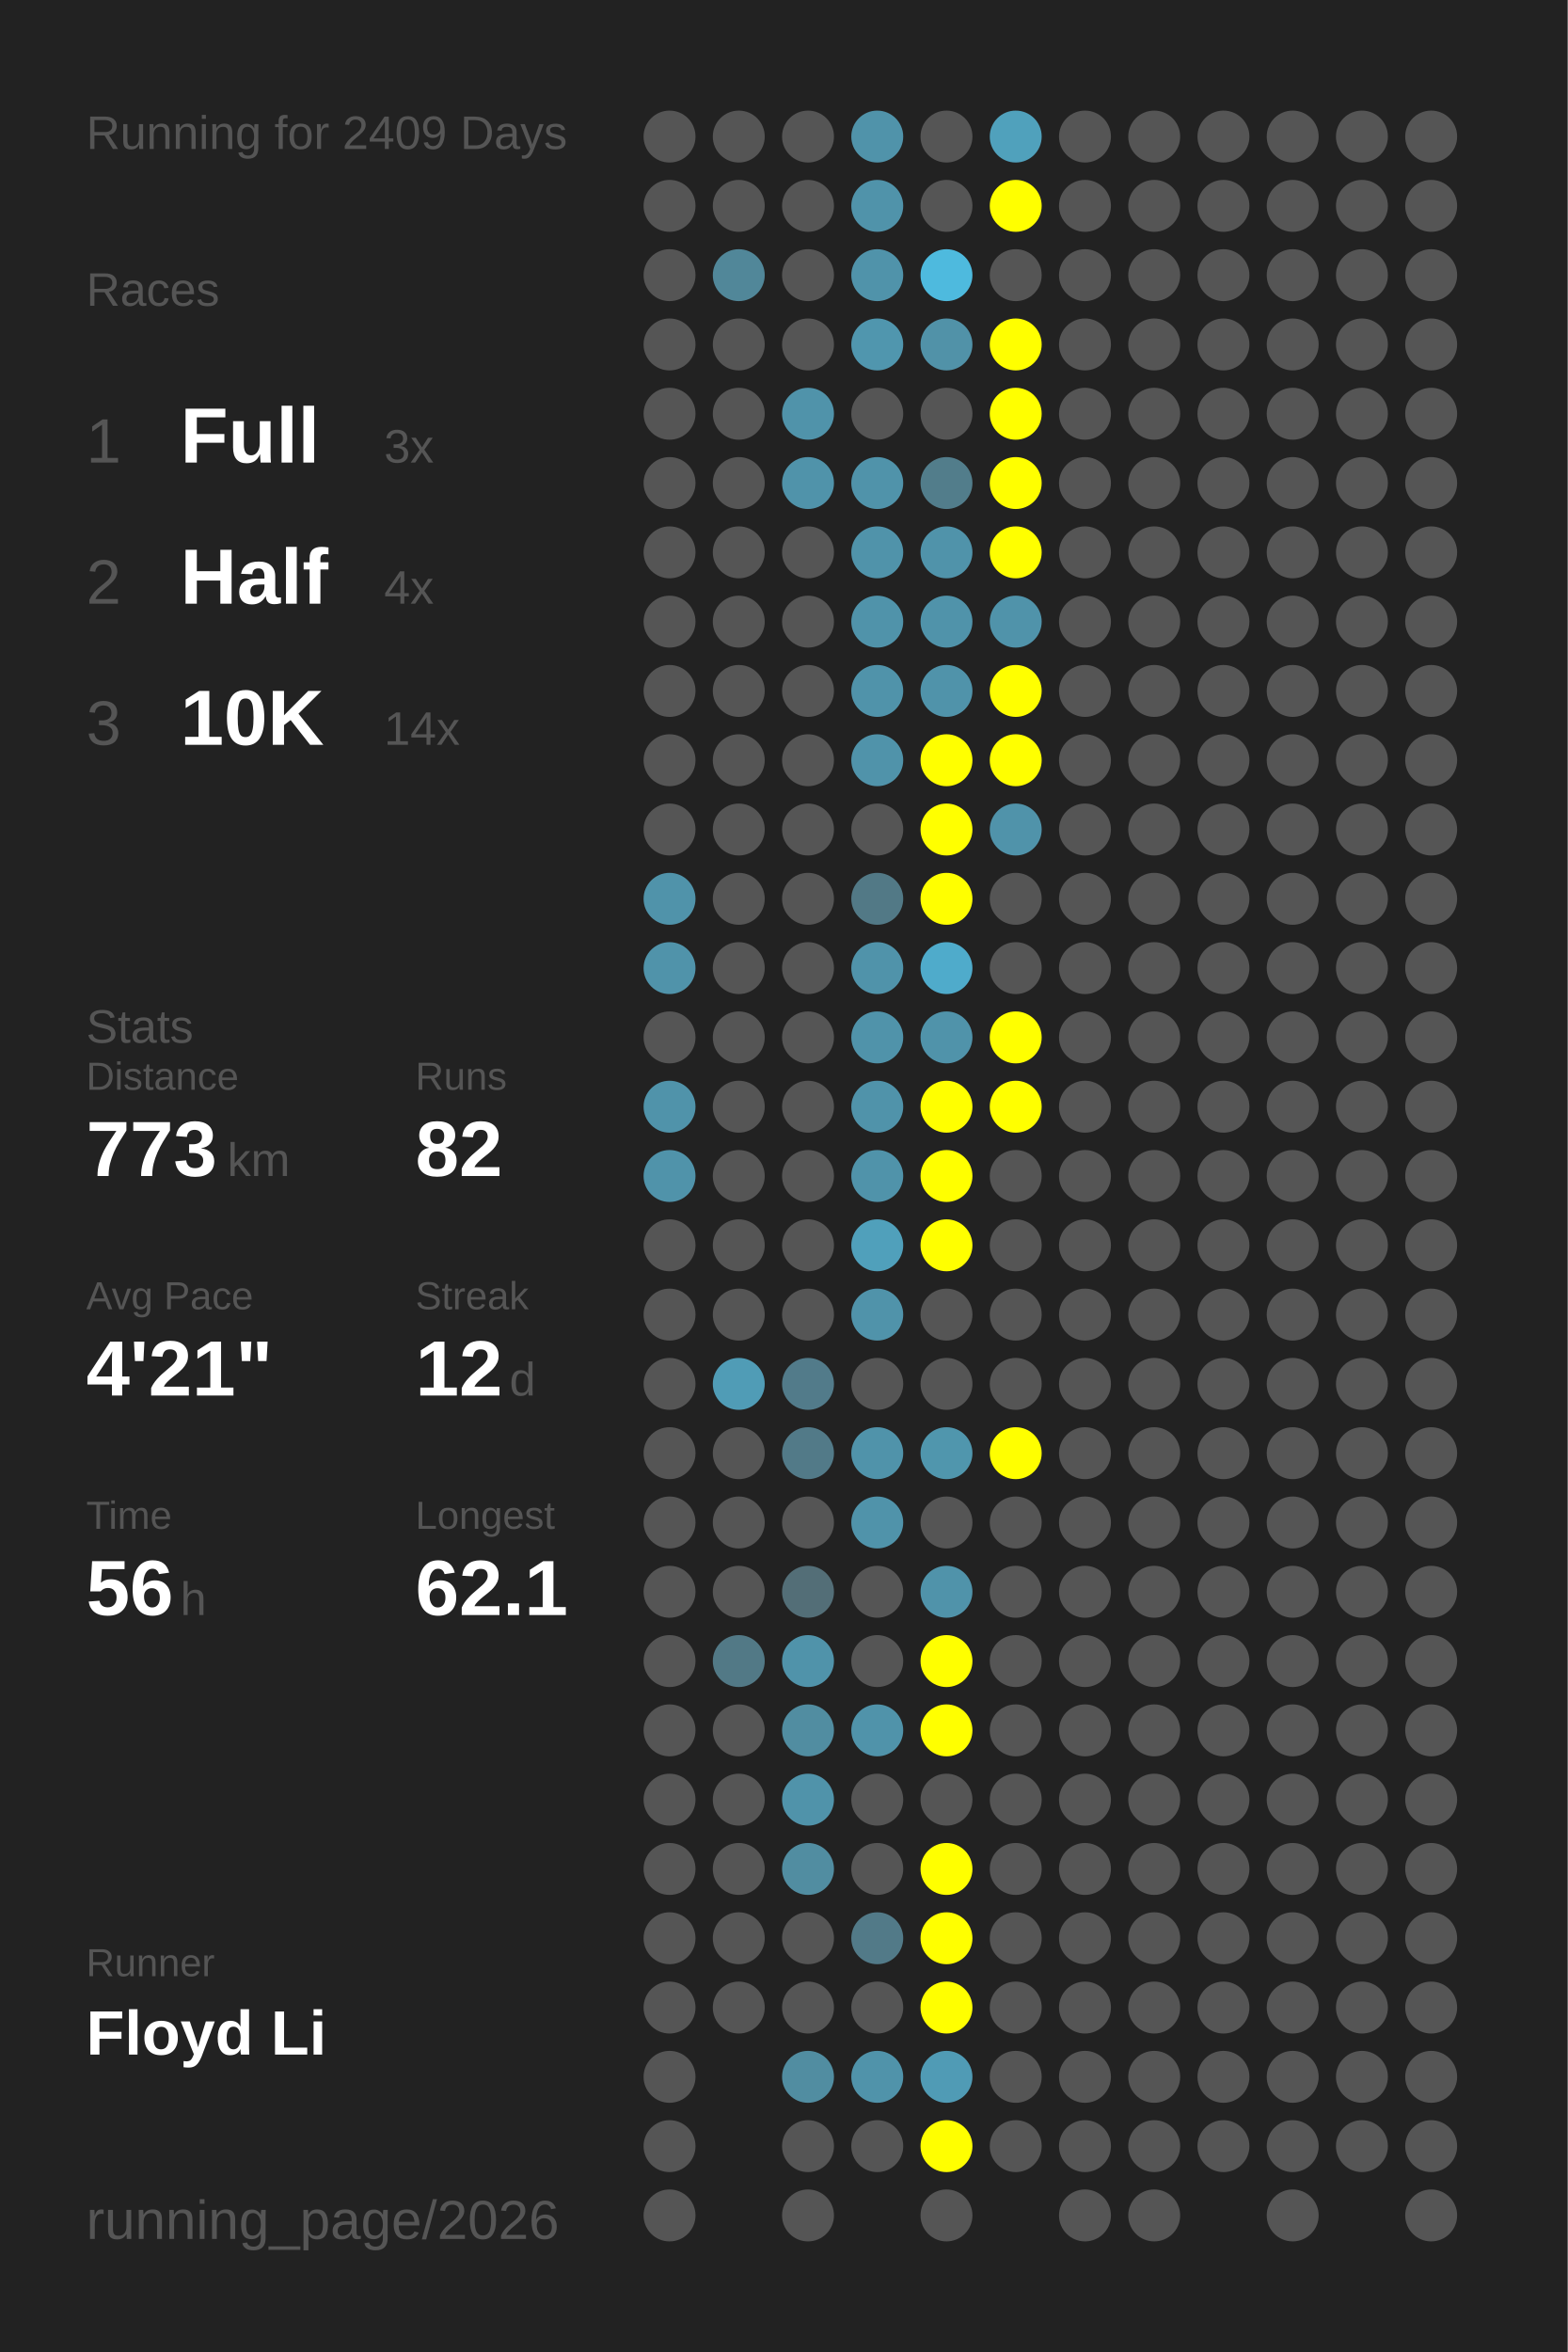
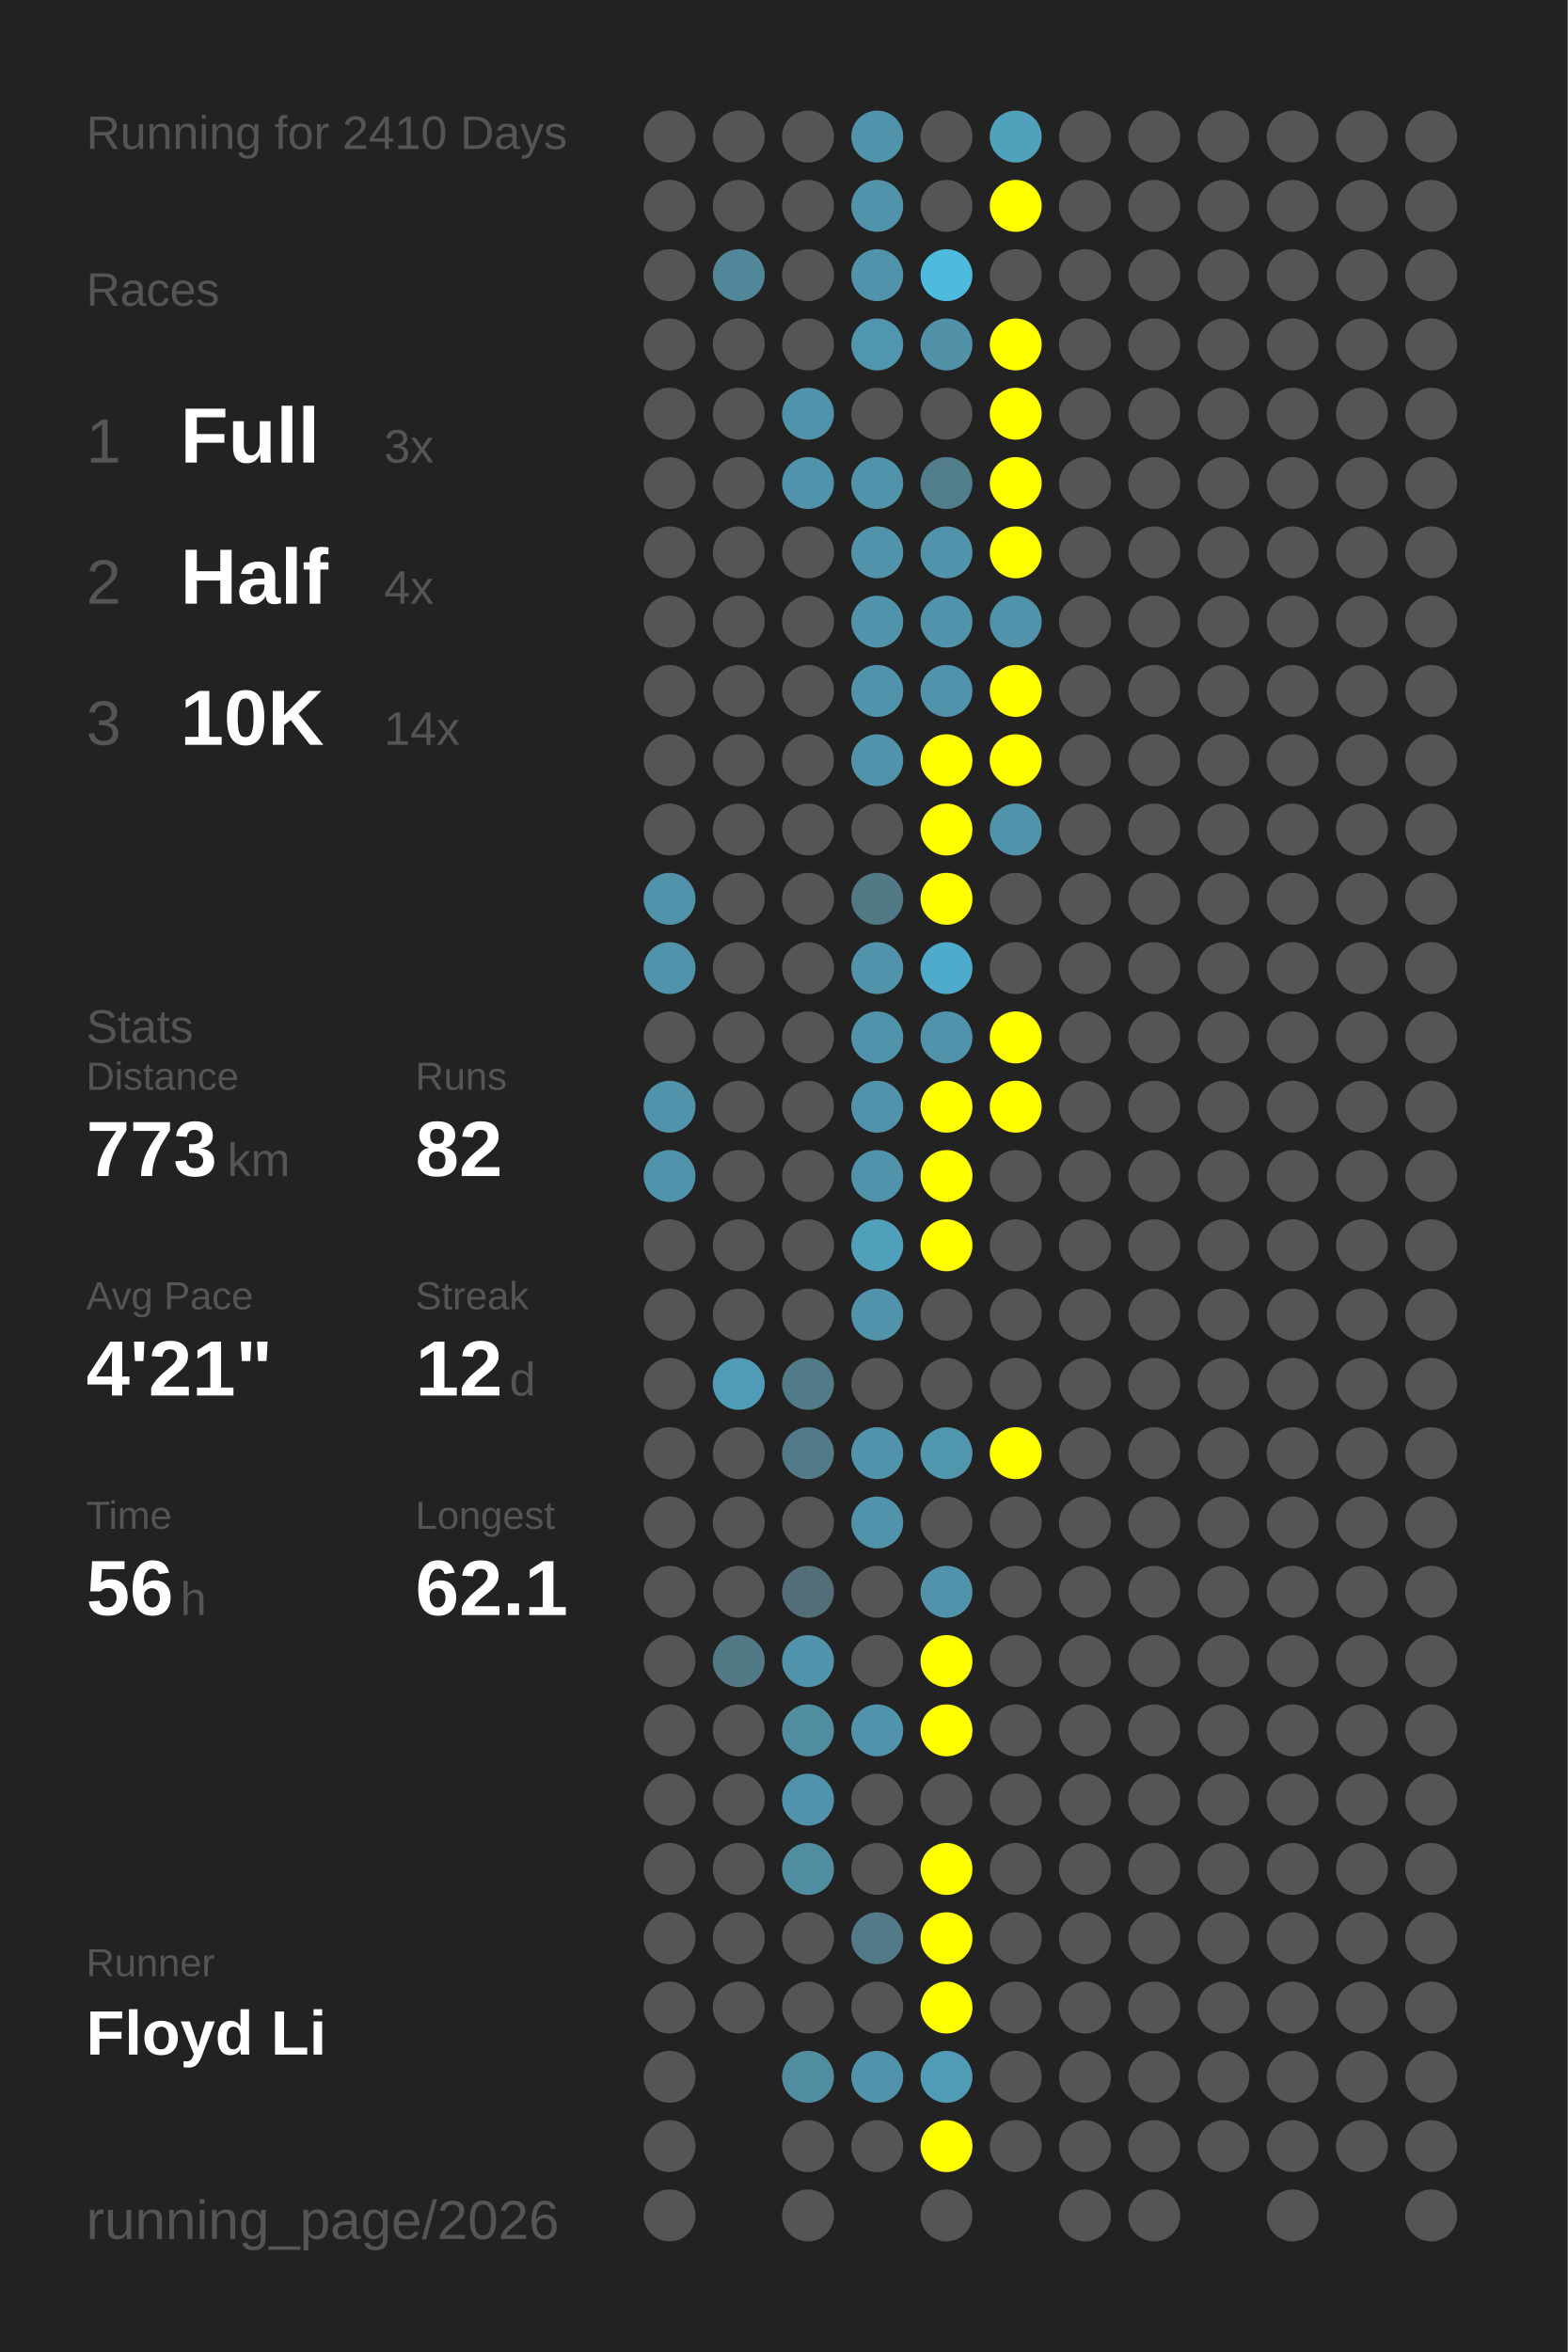
<svg xmlns="http://www.w3.org/2000/svg" baseProfile="full" height="300mm" version="1.1" viewBox="0,0,200,300" width="200mm">
  <defs />
  <rect fill="#222222" height="300" width="200" x="0" y="0" />
-   <text fill="#555555" style="font-size:6px; font-family:Arial;" x="11" y="19">Running for 2409 Days</text>
+   <text fill="#555555" style="font-size:6px; font-family:Arial;" x="11" y="19">Running for 2410 Days</text>
  <text fill="#555555" style="font-size:6px; font-family:Arial;" x="11" y="39">Races</text>
  <text fill="#555555" style="font-size:8px; font-family:Arial;" x="11" y="59">1</text>
  <text fill="#FFFFFF" style="font-size:10px; font-family:Arial; font-weight:bold;" x="23" y="59">Full</text>
  <text fill="#555555" style="font-size:6px; font-family:Arial;" x="49" y="59">3x</text>
  <text fill="#555555" style="font-size:8px; font-family:Arial;" x="11" y="77">2</text>
  <text fill="#FFFFFF" style="font-size:10px; font-family:Arial; font-weight:bold;" x="23" y="77">Half</text>
  <text fill="#555555" style="font-size:6px; font-family:Arial;" x="49" y="77">4x</text>
  <text fill="#555555" style="font-size:8px; font-family:Arial;" x="11" y="95">3</text>
  <text fill="#FFFFFF" style="font-size:10px; font-family:Arial; font-weight:bold;" x="23" y="95">10K</text>
  <text fill="#555555" style="font-size:6px; font-family:Arial;" x="49" y="95">14x</text>
  <text fill="#555555" style="font-size:6px; font-family:Arial;" x="11" y="133">Stats</text>
  <text fill="#555555" style="font-size:5px; font-family:Arial;" x="11" y="139">Distance</text>
  <text fill="#FFFFFF" style="font-size:10px; font-family:Arial; font-weight:bold;" x="11" y="150">773</text>
  <text fill="#555555" style="font-size:6px; font-family:Arial;" x="29" y="150">km</text>
  <text fill="#555555" style="font-size:5px; font-family:Arial;" x="53" y="139">Runs</text>
  <text fill="#FFFFFF" style="font-size:10px; font-family:Arial; font-weight:bold;" x="53" y="150">82</text>
  <text fill="#555555" style="font-size:5px; font-family:Arial;" x="11" y="167">Avg Pace</text>
  <text fill="#FFFFFF" style="font-size:10px; font-family:Arial; font-weight:bold;" x="11" y="178">4'21"</text>
  <text fill="#555555" style="font-size:5px; font-family:Arial;" x="53" y="167">Streak</text>
  <text fill="#FFFFFF" style="font-size:10px; font-family:Arial; font-weight:bold;" x="53" y="178">12</text>
  <text fill="#555555" style="font-size:6px; font-family:Arial;" x="65" y="178">d</text>
  <text fill="#555555" style="font-size:5px; font-family:Arial;" x="11" y="195">Time</text>
  <text fill="#FFFFFF" style="font-size:10px; font-family:Arial; font-weight:bold;" x="11" y="206">56</text>
  <text fill="#555555" style="font-size:6px; font-family:Arial;" x="23" y="206">h</text>
  <text fill="#555555" style="font-size:5px; font-family:Arial;" x="53" y="195">Longest</text>
  <text fill="#FFFFFF" style="font-size:10px; font-family:Arial; font-weight:bold;" x="53" y="206">62.1</text>
  <text fill="#555555" style="font-size:5px; font-family:Arial;" x="11" y="252.065">Runner</text>
  <text fill="#FFFFFF" style="font-size:8px; font-family:Arial; font-weight:bold;" x="11" y="262.065">Floyd Li</text>
  <text fill="#555555" style="font-size:7px; font-family:Arial;" x="11" y="285.581">running_page/2026</text>
  <circle cx="85.417" cy="17.419" fill="#555555" r="3.312" />
  <circle cx="85.417" cy="26.258" fill="#555555" r="3.312" />
  <circle cx="85.417" cy="35.097" fill="#555555" r="3.312" />
  <circle cx="85.417" cy="43.935" fill="#555555" r="3.312" />
  <circle cx="85.417" cy="52.774" fill="#555555" r="3.312" />
  <circle cx="85.417" cy="61.613" fill="#555555" r="3.312" />
  <circle cx="85.417" cy="70.452" fill="#555555" r="3.312" />
  <circle cx="85.417" cy="79.29" fill="#555555" r="3.312" />
  <circle cx="85.417" cy="88.129" fill="#555555" r="3.312" />
  <circle cx="85.417" cy="96.968" fill="#555555" r="3.312" />
  <circle cx="85.417" cy="105.806" fill="#555555" r="3.312" />
  <circle cx="85.417" cy="114.645" fill="#5093aa" r="3.312" />
  <circle cx="85.417" cy="123.484" fill="#5093aa" r="3.312" />
  <circle cx="85.417" cy="132.323" fill="#555555" r="3.312" />
  <circle cx="85.417" cy="141.161" fill="#5093aa" r="3.312" />
  <circle cx="85.417" cy="150" fill="#5093aa" r="3.312" />
  <circle cx="85.417" cy="158.839" fill="#555555" r="3.312" />
  <circle cx="85.417" cy="167.677" fill="#555555" r="3.312" />
  <circle cx="85.417" cy="176.516" fill="#555555" r="3.312" />
  <circle cx="85.417" cy="185.355" fill="#555555" r="3.312" />
  <circle cx="85.417" cy="194.194" fill="#555555" r="3.312" />
  <circle cx="85.417" cy="203.032" fill="#555555" r="3.312" />
  <circle cx="85.417" cy="211.871" fill="#555555" r="3.312" />
  <circle cx="85.417" cy="220.71" fill="#555555" r="3.312" />
  <circle cx="85.417" cy="229.548" fill="#555555" r="3.312" />
  <circle cx="85.417" cy="238.387" fill="#555555" r="3.312" />
  <circle cx="85.417" cy="247.226" fill="#555555" r="3.312" />
  <circle cx="85.417" cy="256.065" fill="#555555" r="3.312" />
  <circle cx="85.417" cy="264.903" fill="#555555" r="3.312" />
  <circle cx="85.417" cy="273.742" fill="#555555" r="3.312" />
  <circle cx="85.417" cy="282.581" fill="#555555" r="3.312" />
  <circle cx="94.25" cy="17.419" fill="#555555" r="3.312" />
  <circle cx="94.25" cy="26.258" fill="#555555" r="3.312" />
  <circle cx="94.25" cy="35.097" fill="#518799" r="3.312" />
  <circle cx="94.25" cy="43.935" fill="#555555" r="3.312" />
  <circle cx="94.25" cy="52.774" fill="#555555" r="3.312" />
  <circle cx="94.25" cy="61.613" fill="#555555" r="3.312" />
  <circle cx="94.25" cy="70.452" fill="#555555" r="3.312" />
  <circle cx="94.25" cy="79.29" fill="#555555" r="3.312" />
  <circle cx="94.25" cy="88.129" fill="#555555" r="3.312" />
  <circle cx="94.25" cy="96.968" fill="#555555" r="3.312" />
  <circle cx="94.25" cy="105.806" fill="#555555" r="3.312" />
  <circle cx="94.25" cy="114.645" fill="#555555" r="3.312" />
  <circle cx="94.25" cy="123.484" fill="#555555" r="3.312" />
  <circle cx="94.25" cy="132.323" fill="#555555" r="3.312" />
  <circle cx="94.25" cy="141.161" fill="#555555" r="3.312" />
  <circle cx="94.25" cy="150" fill="#555555" r="3.312" />
  <circle cx="94.25" cy="158.839" fill="#555555" r="3.312" />
  <circle cx="94.25" cy="167.677" fill="#555555" r="3.312" />
  <circle cx="94.25" cy="176.516" fill="#509cb6" r="3.312" />
  <circle cx="94.25" cy="185.355" fill="#555555" r="3.312" />
  <circle cx="94.25" cy="194.194" fill="#555555" r="3.312" />
  <circle cx="94.25" cy="203.032" fill="#555555" r="3.312" />
  <circle cx="94.25" cy="211.871" fill="#527986" r="3.312" />
  <circle cx="94.25" cy="220.71" fill="#555555" r="3.312" />
  <circle cx="94.25" cy="229.548" fill="#555555" r="3.312" />
  <circle cx="94.25" cy="238.387" fill="#555555" r="3.312" />
  <circle cx="94.25" cy="247.226" fill="#555555" r="3.312" />
  <circle cx="94.25" cy="256.065" fill="#555555" r="3.312" />
  <circle cx="103.083" cy="17.419" fill="#555555" r="3.312" />
  <circle cx="103.083" cy="26.258" fill="#555555" r="3.312" />
  <circle cx="103.083" cy="35.097" fill="#555555" r="3.312" />
  <circle cx="103.083" cy="43.935" fill="#555555" r="3.312" />
  <circle cx="103.083" cy="52.774" fill="#5093aa" r="3.312" />
  <circle cx="103.083" cy="61.613" fill="#5093aa" r="3.312" />
  <circle cx="103.083" cy="70.452" fill="#555555" r="3.312" />
  <circle cx="103.083" cy="79.29" fill="#555555" r="3.312" />
  <circle cx="103.083" cy="88.129" fill="#555555" r="3.312" />
  <circle cx="103.083" cy="96.968" fill="#555555" r="3.312" />
  <circle cx="103.083" cy="105.806" fill="#555555" r="3.312" />
  <circle cx="103.083" cy="114.645" fill="#555555" r="3.312" />
  <circle cx="103.083" cy="123.484" fill="#555555" r="3.312" />
  <circle cx="103.083" cy="132.323" fill="#555555" r="3.312" />
  <circle cx="103.083" cy="141.161" fill="#555555" r="3.312" />
  <circle cx="103.083" cy="150" fill="#555555" r="3.312" />
  <circle cx="103.083" cy="158.839" fill="#555555" r="3.312" />
  <circle cx="103.083" cy="167.677" fill="#555555" r="3.312" />
  <circle cx="103.083" cy="176.516" fill="#527b8a" r="3.312" />
  <circle cx="103.083" cy="185.355" fill="#527a88" r="3.312" />
  <circle cx="103.083" cy="194.194" fill="#555555" r="3.312" />
  <circle cx="103.083" cy="203.032" fill="#536e77" r="3.312" />
  <circle cx="103.083" cy="211.871" fill="#5093aa" r="3.312" />
  <circle cx="103.083" cy="220.71" fill="#518da1" r="3.312" />
  <circle cx="103.083" cy="229.548" fill="#5093aa" r="3.312" />
  <circle cx="103.083" cy="238.387" fill="#518da1" r="3.312" />
  <circle cx="103.083" cy="247.226" fill="#555555" r="3.312" />
  <circle cx="103.083" cy="256.065" fill="#555555" r="3.312" />
  <circle cx="103.083" cy="264.903" fill="#518da1" r="3.312" />
  <circle cx="103.083" cy="273.742" fill="#555555" r="3.312" />
  <circle cx="103.083" cy="282.581" fill="#555555" r="3.312" />
  <circle cx="111.917" cy="17.419" fill="#5093aa" r="3.312" />
  <circle cx="111.917" cy="26.258" fill="#5093aa" r="3.312" />
  <circle cx="111.917" cy="35.097" fill="#5093aa" r="3.312" />
  <circle cx="111.917" cy="43.935" fill="#5096ae" r="3.312" />
  <circle cx="111.917" cy="52.774" fill="#555555" r="3.312" />
  <circle cx="111.917" cy="61.613" fill="#5093aa" r="3.312" />
  <circle cx="111.917" cy="70.452" fill="#5093aa" r="3.312" />
  <circle cx="111.917" cy="79.29" fill="#5093aa" r="3.312" />
  <circle cx="111.917" cy="88.129" fill="#5093aa" r="3.312" />
  <circle cx="111.917" cy="96.968" fill="#5093aa" r="3.312" />
  <circle cx="111.917" cy="105.806" fill="#555555" r="3.312" />
  <circle cx="111.917" cy="114.645" fill="#527986" r="3.312" />
  <circle cx="111.917" cy="123.484" fill="#5093aa" r="3.312" />
  <circle cx="111.917" cy="132.323" fill="#5093aa" r="3.312" />
  <circle cx="111.917" cy="141.161" fill="#5093aa" r="3.312" />
  <circle cx="111.917" cy="150" fill="#5093aa" r="3.312" />
  <circle cx="111.917" cy="158.839" fill="#50a0bb" r="3.312" />
  <circle cx="111.917" cy="167.677" fill="#5093aa" r="3.312" />
  <circle cx="111.917" cy="176.516" fill="#555555" r="3.312" />
  <circle cx="111.917" cy="185.355" fill="#5093aa" r="3.312" />
  <circle cx="111.917" cy="194.194" fill="#5093aa" r="3.312" />
  <circle cx="111.917" cy="203.032" fill="#555555" r="3.312" />
  <circle cx="111.917" cy="211.871" fill="#555555" r="3.312" />
  <circle cx="111.917" cy="220.71" fill="#5093aa" r="3.312" />
  <circle cx="111.917" cy="229.548" fill="#555555" r="3.312" />
  <circle cx="111.917" cy="238.387" fill="#555555" r="3.312" />
  <circle cx="111.917" cy="247.226" fill="#527a88" r="3.312" />
  <circle cx="111.917" cy="256.065" fill="#555555" r="3.312" />
  <circle cx="111.917" cy="264.903" fill="#5093aa" r="3.312" />
  <circle cx="111.917" cy="273.742" fill="#555555" r="3.312" />
  <circle cx="120.75" cy="17.419" fill="#555555" r="3.312" />
  <circle cx="120.75" cy="26.258" fill="#555555" r="3.312" />
  <circle cx="120.75" cy="35.097" fill="#4ebade" r="3.312" />
  <circle cx="120.75" cy="43.935" fill="#5192a8" r="3.312" />
  <circle cx="120.75" cy="52.774" fill="#555555" r="3.312" />
  <circle cx="120.75" cy="61.613" fill="#527d8b" r="3.312" />
  <circle cx="120.75" cy="70.452" fill="#5093aa" r="3.312" />
  <circle cx="120.75" cy="79.29" fill="#5093aa" r="3.312" />
  <circle cx="120.75" cy="88.129" fill="#5093aa" r="3.312" />
  <circle cx="120.75" cy="96.968" fill="#FFFF00" r="3.312" />
  <circle cx="120.75" cy="105.806" fill="#FFFF00" r="3.312" />
  <circle cx="120.75" cy="114.645" fill="#FFFF00" r="3.312" />
  <circle cx="120.75" cy="123.484" fill="#4fabcb" r="3.312" />
  <circle cx="120.75" cy="132.323" fill="#5093aa" r="3.312" />
  <circle cx="120.75" cy="141.161" fill="#FFFF00" r="3.312" />
  <circle cx="120.75" cy="150" fill="#FFFF00" r="3.312" />
  <circle cx="120.75" cy="158.839" fill="#FFFF00" r="3.312" />
  <circle cx="120.75" cy="167.677" fill="#555555" r="3.312" />
  <circle cx="120.75" cy="176.516" fill="#555555" r="3.312" />
  <circle cx="120.75" cy="185.355" fill="#5096ad" r="3.312" />
  <circle cx="120.75" cy="194.194" fill="#555555" r="3.312" />
  <circle cx="120.75" cy="203.032" fill="#5093aa" r="3.312" />
  <circle cx="120.75" cy="211.871" fill="#FFFF00" r="3.312" />
  <circle cx="120.75" cy="220.71" fill="#FFFF00" r="3.312" />
  <circle cx="120.75" cy="229.548" fill="#555555" r="3.312" />
  <circle cx="120.75" cy="238.387" fill="#FFFF00" r="3.312" />
  <circle cx="120.75" cy="247.226" fill="#FFFF00" r="3.312" />
  <circle cx="120.75" cy="256.065" fill="#FFFF00" r="3.312" />
  <circle cx="120.75" cy="264.903" fill="#509bb5" r="3.312" />
  <circle cx="120.75" cy="273.742" fill="#FFFF00" r="3.312" />
  <circle cx="120.75" cy="282.581" fill="#555555" r="3.312" />
  <circle cx="129.583" cy="17.419" fill="#50a1bc" r="3.312" />
  <circle cx="129.583" cy="26.258" fill="#FFFF00" r="3.312" />
  <circle cx="129.583" cy="35.097" fill="#555555" r="3.312" />
  <circle cx="129.583" cy="43.935" fill="#FFFF00" r="3.312" />
  <circle cx="129.583" cy="52.774" fill="#FFFF00" r="3.312" />
  <circle cx="129.583" cy="61.613" fill="#FFFF00" r="3.312" />
  <circle cx="129.583" cy="70.452" fill="#FFFF00" r="3.312" />
  <circle cx="129.583" cy="79.29" fill="#5093aa" r="3.312" />
  <circle cx="129.583" cy="88.129" fill="#FFFF00" r="3.312" />
  <circle cx="129.583" cy="96.968" fill="#FFFF00" r="3.312" />
  <circle cx="129.583" cy="105.806" fill="#5093aa" r="3.312" />
  <circle cx="129.583" cy="114.645" fill="#555555" r="3.312" />
  <circle cx="129.583" cy="123.484" fill="#555555" r="3.312" />
  <circle cx="129.583" cy="132.323" fill="#FFFF00" r="3.312" />
  <circle cx="129.583" cy="141.161" fill="#FFFF00" r="3.312" />
  <circle cx="129.583" cy="150" fill="#555555" r="3.312" />
  <circle cx="129.583" cy="158.839" fill="#555555" r="3.312" />
  <circle cx="129.583" cy="167.677" fill="#555555" r="3.312" />
  <circle cx="129.583" cy="176.516" fill="#555555" r="3.312" />
  <circle cx="129.583" cy="185.355" fill="#FFFF00" r="3.312" />
  <circle cx="129.583" cy="194.194" fill="#555555" r="3.312" />
  <circle cx="129.583" cy="203.032" fill="#555555" r="3.312" />
  <circle cx="129.583" cy="211.871" fill="#555555" r="3.312" />
  <circle cx="129.583" cy="220.71" fill="#555555" r="3.312" />
  <circle cx="129.583" cy="229.548" fill="#555555" r="3.312" />
  <circle cx="129.583" cy="238.387" fill="#555555" r="3.312" />
  <circle cx="129.583" cy="247.226" fill="#555555" r="3.312" />
  <circle cx="129.583" cy="256.065" fill="#555555" r="3.312" />
  <circle cx="129.583" cy="264.903" fill="#555555" r="3.312" />
  <circle cx="129.583" cy="273.742" fill="#555555" r="3.312" />
  <circle cx="138.417" cy="17.419" fill="#555555" r="3.312" />
  <circle cx="138.417" cy="26.258" fill="#555555" r="3.312" />
  <circle cx="138.417" cy="35.097" fill="#555555" r="3.312" />
  <circle cx="138.417" cy="43.935" fill="#555555" r="3.312" />
  <circle cx="138.417" cy="52.774" fill="#555555" r="3.312" />
  <circle cx="138.417" cy="61.613" fill="#555555" r="3.312" />
  <circle cx="138.417" cy="70.452" fill="#555555" r="3.312" />
  <circle cx="138.417" cy="79.29" fill="#555555" r="3.312" />
  <circle cx="138.417" cy="88.129" fill="#555555" r="3.312" />
  <circle cx="138.417" cy="96.968" fill="#555555" r="3.312" />
  <circle cx="138.417" cy="105.806" fill="#555555" r="3.312" />
  <circle cx="138.417" cy="114.645" fill="#555555" r="3.312" />
  <circle cx="138.417" cy="123.484" fill="#555555" r="3.312" />
  <circle cx="138.417" cy="132.323" fill="#555555" r="3.312" />
  <circle cx="138.417" cy="141.161" fill="#555555" r="3.312" />
  <circle cx="138.417" cy="150" fill="#555555" r="3.312" />
  <circle cx="138.417" cy="158.839" fill="#555555" r="3.312" />
  <circle cx="138.417" cy="167.677" fill="#555555" r="3.312" />
  <circle cx="138.417" cy="176.516" fill="#555555" r="3.312" />
  <circle cx="138.417" cy="185.355" fill="#555555" r="3.312" />
  <circle cx="138.417" cy="194.194" fill="#555555" r="3.312" />
  <circle cx="138.417" cy="203.032" fill="#555555" r="3.312" />
  <circle cx="138.417" cy="211.871" fill="#555555" r="3.312" />
  <circle cx="138.417" cy="220.71" fill="#555555" r="3.312" />
  <circle cx="138.417" cy="229.548" fill="#555555" r="3.312" />
  <circle cx="138.417" cy="238.387" fill="#555555" r="3.312" />
  <circle cx="138.417" cy="247.226" fill="#555555" r="3.312" />
  <circle cx="138.417" cy="256.065" fill="#555555" r="3.312" />
  <circle cx="138.417" cy="264.903" fill="#555555" r="3.312" />
  <circle cx="138.417" cy="273.742" fill="#555555" r="3.312" />
  <circle cx="138.417" cy="282.581" fill="#555555" r="3.312" />
  <circle cx="147.25" cy="17.419" fill="#555555" r="3.312" />
  <circle cx="147.25" cy="26.258" fill="#555555" r="3.312" />
  <circle cx="147.25" cy="35.097" fill="#555555" r="3.312" />
  <circle cx="147.25" cy="43.935" fill="#555555" r="3.312" />
  <circle cx="147.25" cy="52.774" fill="#555555" r="3.312" />
  <circle cx="147.25" cy="61.613" fill="#555555" r="3.312" />
  <circle cx="147.25" cy="70.452" fill="#555555" r="3.312" />
  <circle cx="147.25" cy="79.29" fill="#555555" r="3.312" />
  <circle cx="147.25" cy="88.129" fill="#555555" r="3.312" />
  <circle cx="147.25" cy="96.968" fill="#555555" r="3.312" />
  <circle cx="147.25" cy="105.806" fill="#555555" r="3.312" />
  <circle cx="147.25" cy="114.645" fill="#555555" r="3.312" />
  <circle cx="147.25" cy="123.484" fill="#555555" r="3.312" />
  <circle cx="147.25" cy="132.323" fill="#555555" r="3.312" />
  <circle cx="147.25" cy="141.161" fill="#555555" r="3.312" />
  <circle cx="147.25" cy="150" fill="#555555" r="3.312" />
  <circle cx="147.25" cy="158.839" fill="#555555" r="3.312" />
  <circle cx="147.25" cy="167.677" fill="#555555" r="3.312" />
  <circle cx="147.25" cy="176.516" fill="#555555" r="3.312" />
  <circle cx="147.25" cy="185.355" fill="#555555" r="3.312" />
  <circle cx="147.25" cy="194.194" fill="#555555" r="3.312" />
  <circle cx="147.25" cy="203.032" fill="#555555" r="3.312" />
  <circle cx="147.25" cy="211.871" fill="#555555" r="3.312" />
  <circle cx="147.25" cy="220.71" fill="#555555" r="3.312" />
  <circle cx="147.25" cy="229.548" fill="#555555" r="3.312" />
  <circle cx="147.25" cy="238.387" fill="#555555" r="3.312" />
  <circle cx="147.25" cy="247.226" fill="#555555" r="3.312" />
  <circle cx="147.25" cy="256.065" fill="#555555" r="3.312" />
  <circle cx="147.25" cy="264.903" fill="#555555" r="3.312" />
  <circle cx="147.25" cy="273.742" fill="#555555" r="3.312" />
  <circle cx="147.25" cy="282.581" fill="#555555" r="3.312" />
  <circle cx="156.083" cy="17.419" fill="#555555" r="3.312" />
  <circle cx="156.083" cy="26.258" fill="#555555" r="3.312" />
  <circle cx="156.083" cy="35.097" fill="#555555" r="3.312" />
  <circle cx="156.083" cy="43.935" fill="#555555" r="3.312" />
  <circle cx="156.083" cy="52.774" fill="#555555" r="3.312" />
  <circle cx="156.083" cy="61.613" fill="#555555" r="3.312" />
  <circle cx="156.083" cy="70.452" fill="#555555" r="3.312" />
  <circle cx="156.083" cy="79.29" fill="#555555" r="3.312" />
  <circle cx="156.083" cy="88.129" fill="#555555" r="3.312" />
  <circle cx="156.083" cy="96.968" fill="#555555" r="3.312" />
  <circle cx="156.083" cy="105.806" fill="#555555" r="3.312" />
  <circle cx="156.083" cy="114.645" fill="#555555" r="3.312" />
  <circle cx="156.083" cy="123.484" fill="#555555" r="3.312" />
  <circle cx="156.083" cy="132.323" fill="#555555" r="3.312" />
  <circle cx="156.083" cy="141.161" fill="#555555" r="3.312" />
  <circle cx="156.083" cy="150" fill="#555555" r="3.312" />
  <circle cx="156.083" cy="158.839" fill="#555555" r="3.312" />
  <circle cx="156.083" cy="167.677" fill="#555555" r="3.312" />
  <circle cx="156.083" cy="176.516" fill="#555555" r="3.312" />
  <circle cx="156.083" cy="185.355" fill="#555555" r="3.312" />
  <circle cx="156.083" cy="194.194" fill="#555555" r="3.312" />
  <circle cx="156.083" cy="203.032" fill="#555555" r="3.312" />
  <circle cx="156.083" cy="211.871" fill="#555555" r="3.312" />
  <circle cx="156.083" cy="220.71" fill="#555555" r="3.312" />
  <circle cx="156.083" cy="229.548" fill="#555555" r="3.312" />
  <circle cx="156.083" cy="238.387" fill="#555555" r="3.312" />
  <circle cx="156.083" cy="247.226" fill="#555555" r="3.312" />
  <circle cx="156.083" cy="256.065" fill="#555555" r="3.312" />
  <circle cx="156.083" cy="264.903" fill="#555555" r="3.312" />
  <circle cx="156.083" cy="273.742" fill="#555555" r="3.312" />
  <circle cx="164.917" cy="17.419" fill="#555555" r="3.312" />
  <circle cx="164.917" cy="26.258" fill="#555555" r="3.312" />
  <circle cx="164.917" cy="35.097" fill="#555555" r="3.312" />
  <circle cx="164.917" cy="43.935" fill="#555555" r="3.312" />
  <circle cx="164.917" cy="52.774" fill="#555555" r="3.312" />
  <circle cx="164.917" cy="61.613" fill="#555555" r="3.312" />
  <circle cx="164.917" cy="70.452" fill="#555555" r="3.312" />
  <circle cx="164.917" cy="79.29" fill="#555555" r="3.312" />
  <circle cx="164.917" cy="88.129" fill="#555555" r="3.312" />
  <circle cx="164.917" cy="96.968" fill="#555555" r="3.312" />
  <circle cx="164.917" cy="105.806" fill="#555555" r="3.312" />
  <circle cx="164.917" cy="114.645" fill="#555555" r="3.312" />
  <circle cx="164.917" cy="123.484" fill="#555555" r="3.312" />
  <circle cx="164.917" cy="132.323" fill="#555555" r="3.312" />
  <circle cx="164.917" cy="141.161" fill="#555555" r="3.312" />
  <circle cx="164.917" cy="150" fill="#555555" r="3.312" />
  <circle cx="164.917" cy="158.839" fill="#555555" r="3.312" />
  <circle cx="164.917" cy="167.677" fill="#555555" r="3.312" />
  <circle cx="164.917" cy="176.516" fill="#555555" r="3.312" />
  <circle cx="164.917" cy="185.355" fill="#555555" r="3.312" />
  <circle cx="164.917" cy="194.194" fill="#555555" r="3.312" />
  <circle cx="164.917" cy="203.032" fill="#555555" r="3.312" />
  <circle cx="164.917" cy="211.871" fill="#555555" r="3.312" />
  <circle cx="164.917" cy="220.71" fill="#555555" r="3.312" />
  <circle cx="164.917" cy="229.548" fill="#555555" r="3.312" />
  <circle cx="164.917" cy="238.387" fill="#555555" r="3.312" />
  <circle cx="164.917" cy="247.226" fill="#555555" r="3.312" />
  <circle cx="164.917" cy="256.065" fill="#555555" r="3.312" />
  <circle cx="164.917" cy="264.903" fill="#555555" r="3.312" />
  <circle cx="164.917" cy="273.742" fill="#555555" r="3.312" />
  <circle cx="164.917" cy="282.581" fill="#555555" r="3.312" />
  <circle cx="173.75" cy="17.419" fill="#555555" r="3.312" />
  <circle cx="173.75" cy="26.258" fill="#555555" r="3.312" />
  <circle cx="173.75" cy="35.097" fill="#555555" r="3.312" />
  <circle cx="173.75" cy="43.935" fill="#555555" r="3.312" />
  <circle cx="173.75" cy="52.774" fill="#555555" r="3.312" />
  <circle cx="173.75" cy="61.613" fill="#555555" r="3.312" />
  <circle cx="173.75" cy="70.452" fill="#555555" r="3.312" />
  <circle cx="173.75" cy="79.29" fill="#555555" r="3.312" />
  <circle cx="173.75" cy="88.129" fill="#555555" r="3.312" />
  <circle cx="173.75" cy="96.968" fill="#555555" r="3.312" />
  <circle cx="173.75" cy="105.806" fill="#555555" r="3.312" />
  <circle cx="173.75" cy="114.645" fill="#555555" r="3.312" />
  <circle cx="173.75" cy="123.484" fill="#555555" r="3.312" />
  <circle cx="173.75" cy="132.323" fill="#555555" r="3.312" />
  <circle cx="173.75" cy="141.161" fill="#555555" r="3.312" />
  <circle cx="173.75" cy="150" fill="#555555" r="3.312" />
  <circle cx="173.75" cy="158.839" fill="#555555" r="3.312" />
  <circle cx="173.75" cy="167.677" fill="#555555" r="3.312" />
  <circle cx="173.75" cy="176.516" fill="#555555" r="3.312" />
  <circle cx="173.75" cy="185.355" fill="#555555" r="3.312" />
  <circle cx="173.75" cy="194.194" fill="#555555" r="3.312" />
  <circle cx="173.75" cy="203.032" fill="#555555" r="3.312" />
  <circle cx="173.75" cy="211.871" fill="#555555" r="3.312" />
  <circle cx="173.75" cy="220.71" fill="#555555" r="3.312" />
  <circle cx="173.75" cy="229.548" fill="#555555" r="3.312" />
  <circle cx="173.75" cy="238.387" fill="#555555" r="3.312" />
  <circle cx="173.75" cy="247.226" fill="#555555" r="3.312" />
  <circle cx="173.75" cy="256.065" fill="#555555" r="3.312" />
  <circle cx="173.75" cy="264.903" fill="#555555" r="3.312" />
  <circle cx="173.75" cy="273.742" fill="#555555" r="3.312" />
  <circle cx="182.583" cy="17.419" fill="#555555" r="3.312" />
  <circle cx="182.583" cy="26.258" fill="#555555" r="3.312" />
  <circle cx="182.583" cy="35.097" fill="#555555" r="3.312" />
  <circle cx="182.583" cy="43.935" fill="#555555" r="3.312" />
  <circle cx="182.583" cy="52.774" fill="#555555" r="3.312" />
  <circle cx="182.583" cy="61.613" fill="#555555" r="3.312" />
  <circle cx="182.583" cy="70.452" fill="#555555" r="3.312" />
  <circle cx="182.583" cy="79.29" fill="#555555" r="3.312" />
  <circle cx="182.583" cy="88.129" fill="#555555" r="3.312" />
  <circle cx="182.583" cy="96.968" fill="#555555" r="3.312" />
  <circle cx="182.583" cy="105.806" fill="#555555" r="3.312" />
  <circle cx="182.583" cy="114.645" fill="#555555" r="3.312" />
  <circle cx="182.583" cy="123.484" fill="#555555" r="3.312" />
  <circle cx="182.583" cy="132.323" fill="#555555" r="3.312" />
  <circle cx="182.583" cy="141.161" fill="#555555" r="3.312" />
  <circle cx="182.583" cy="150" fill="#555555" r="3.312" />
  <circle cx="182.583" cy="158.839" fill="#555555" r="3.312" />
  <circle cx="182.583" cy="167.677" fill="#555555" r="3.312" />
  <circle cx="182.583" cy="176.516" fill="#555555" r="3.312" />
  <circle cx="182.583" cy="185.355" fill="#555555" r="3.312" />
  <circle cx="182.583" cy="194.194" fill="#555555" r="3.312" />
  <circle cx="182.583" cy="203.032" fill="#555555" r="3.312" />
  <circle cx="182.583" cy="211.871" fill="#555555" r="3.312" />
  <circle cx="182.583" cy="220.71" fill="#555555" r="3.312" />
  <circle cx="182.583" cy="229.548" fill="#555555" r="3.312" />
  <circle cx="182.583" cy="238.387" fill="#555555" r="3.312" />
  <circle cx="182.583" cy="247.226" fill="#555555" r="3.312" />
  <circle cx="182.583" cy="256.065" fill="#555555" r="3.312" />
  <circle cx="182.583" cy="264.903" fill="#555555" r="3.312" />
  <circle cx="182.583" cy="273.742" fill="#555555" r="3.312" />
  <circle cx="182.583" cy="282.581" fill="#555555" r="3.312" />
</svg>
